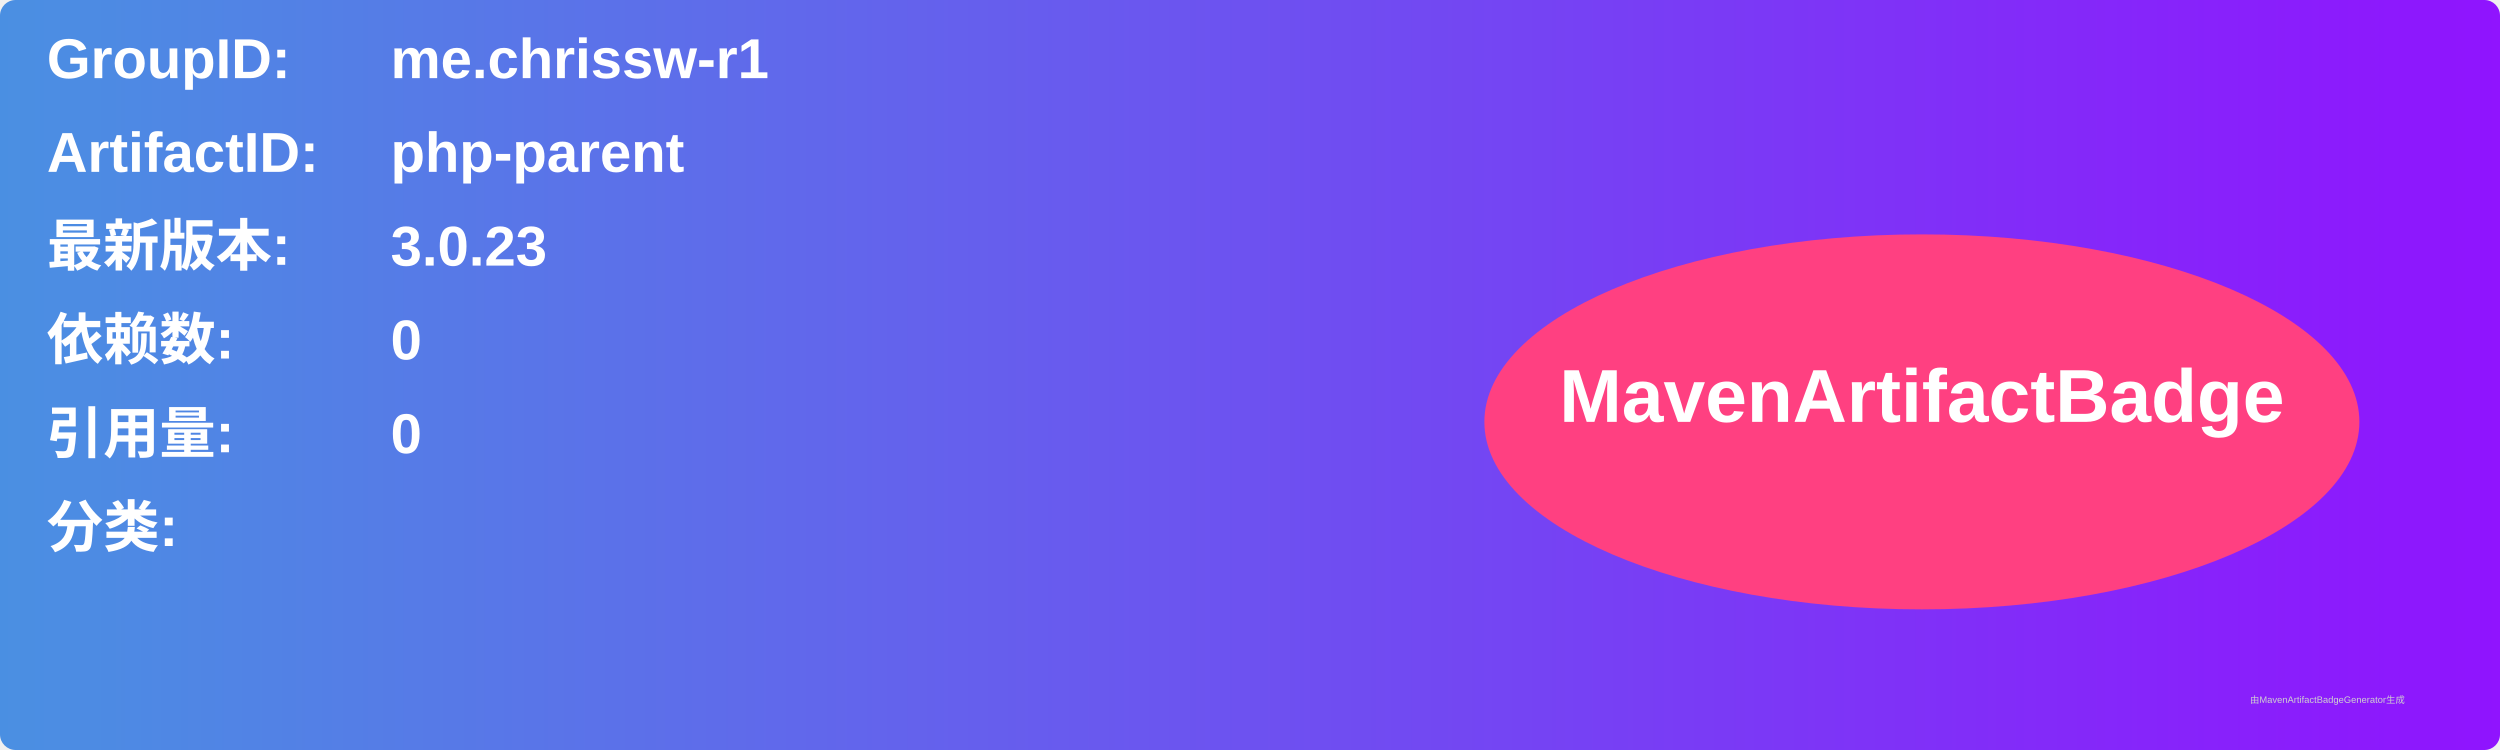
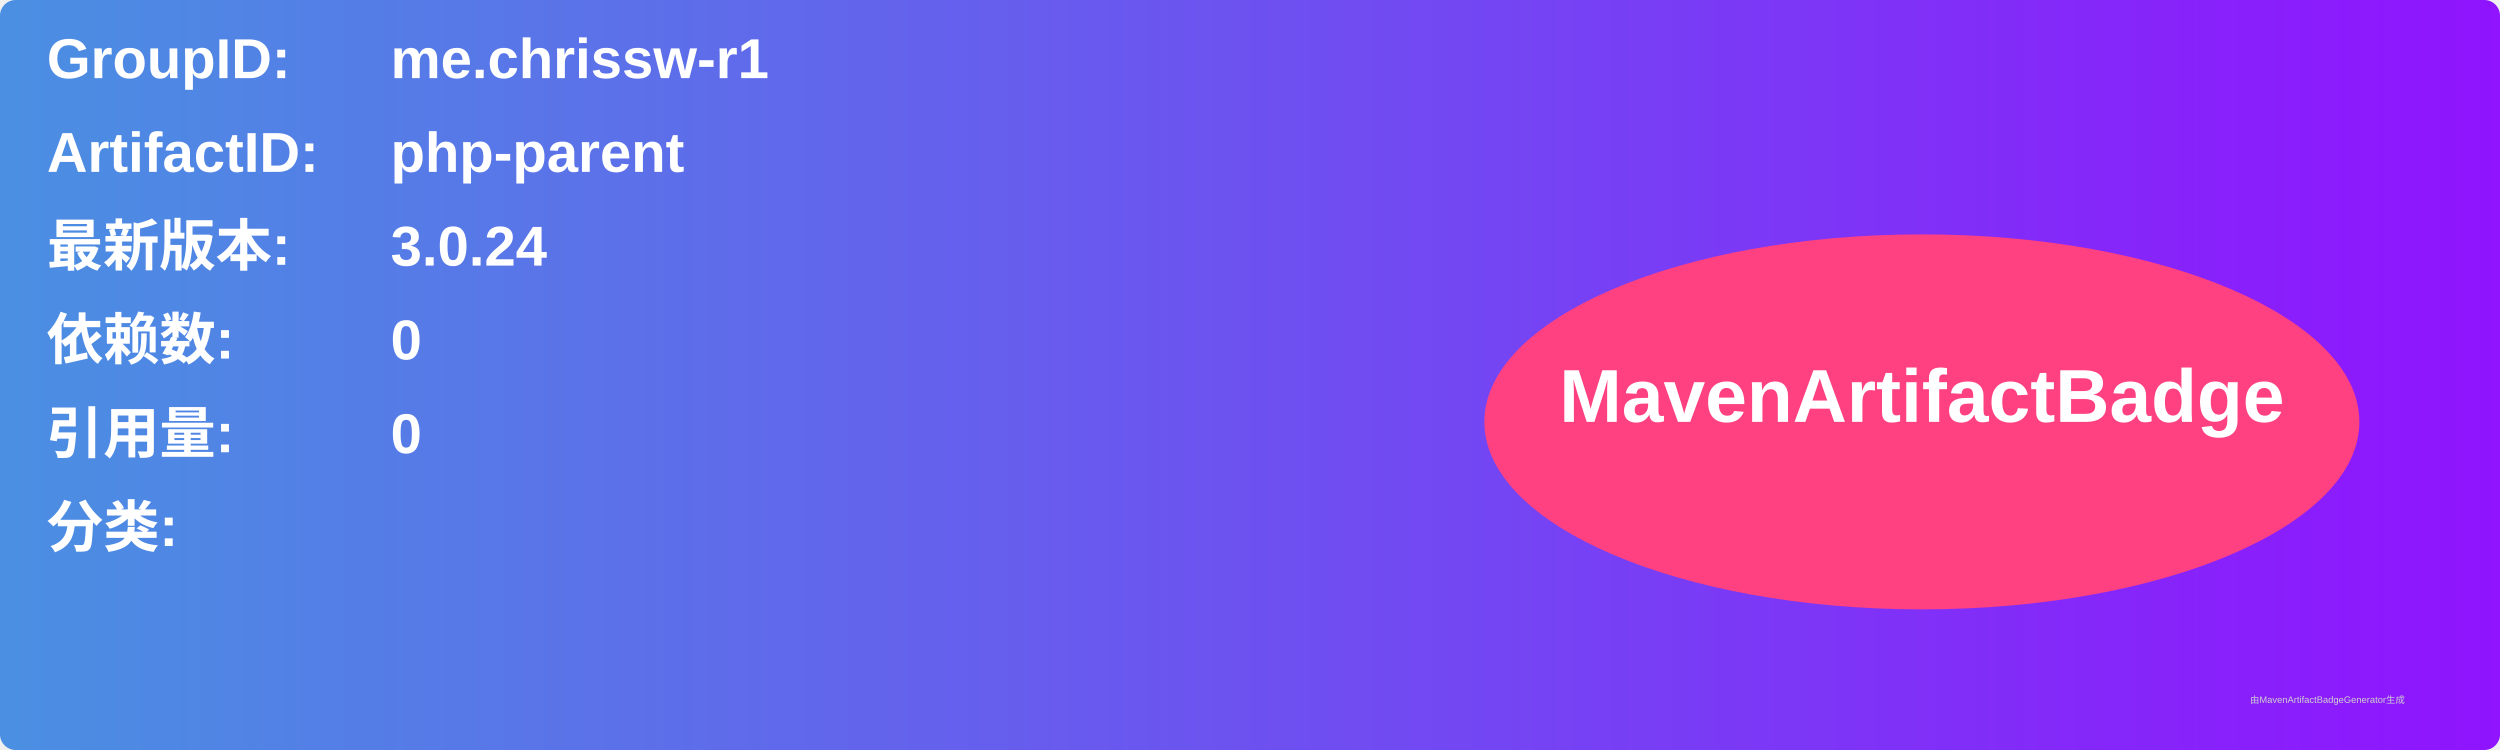
<svg xmlns="http://www.w3.org/2000/svg" width="800" height="240" viewBox="0 0 800 240">
  <linearGradient id="grad" x1="0%" y1="0%" x2="100%" y2="0%">
    <stop offset="0%" stop-color="#4a90e2" />
    <stop offset="100%" stop-color="#9013fe" />
  </linearGradient>
  <rect width="100%" height="100%" rx="5" ry="5" fill="url(#grad)" />
  <g transform="translate(15, 15)">
    <text x="0" y="10" font-family="Arial" font-size="18" fill="white" font-weight="bold" width="260">GroupID:</text>
    <text x="110" y="10" font-family="Arial" font-size="18" fill="white" font-weight="bold" width="460">me.chrissw-r1</text>
    <text x="0" y="40" font-family="Arial" font-size="18" fill="white" font-weight="bold" width="260">ArtifactID:</text>
    <text x="110" y="40" font-family="Arial" font-size="18" fill="white" font-weight="bold" width="460">php-parent</text>
    <text x="0" y="70" font-family="Arial" font-size="18" fill="white" font-weight="bold">最新版本:</text>
    <text x="110" y="70" font-family="Arial" font-size="18" fill="white" font-weight="bold">
-       <tspan font-weight="bold">3.0.23</tspan>
+       <tspan font-weight="bold">3.0.24</tspan>
    </text>
    <text x="0" y="100" font-family="Arial" font-size="18" fill="white" font-weight="bold">依赖数: </text>
    <text x="110" y="100" font-family="Arial" font-size="18" fill="white">
      <tspan font-weight="bold">0</tspan>
    </text>
    <text x="0" y="130" font-family="Arial" font-size="18" fill="white" font-weight="bold">引用量: </text>
    <text x="110" y="130" font-family="Arial" font-size="18" fill="white">
      <tspan font-weight="bold">0</tspan>
    </text>
    <text x="0" y="160" font-family="Arial" font-size="18" fill="white" font-weight="bold">分类:</text>
    <text x="10" y="190" font-family="Arial" font-size="10" fill="white">
      <tspan font-weight="bold" />
    </text>
    <ellipse cx="600" cy="120" rx="140" ry="60" fill="#ff4081" />
    <text x="600" y="120" text-anchor="middle" font-family="Arial" font-size="24" fill="white" font-weight="bold">MavenArtifactBadge</text>
  </g>
  <text x="720" y="225" font-family="Arial" font-size="3" fill="#d0d0d0">由MavenArtifactBadgeGenerator生成</text>
</svg>
